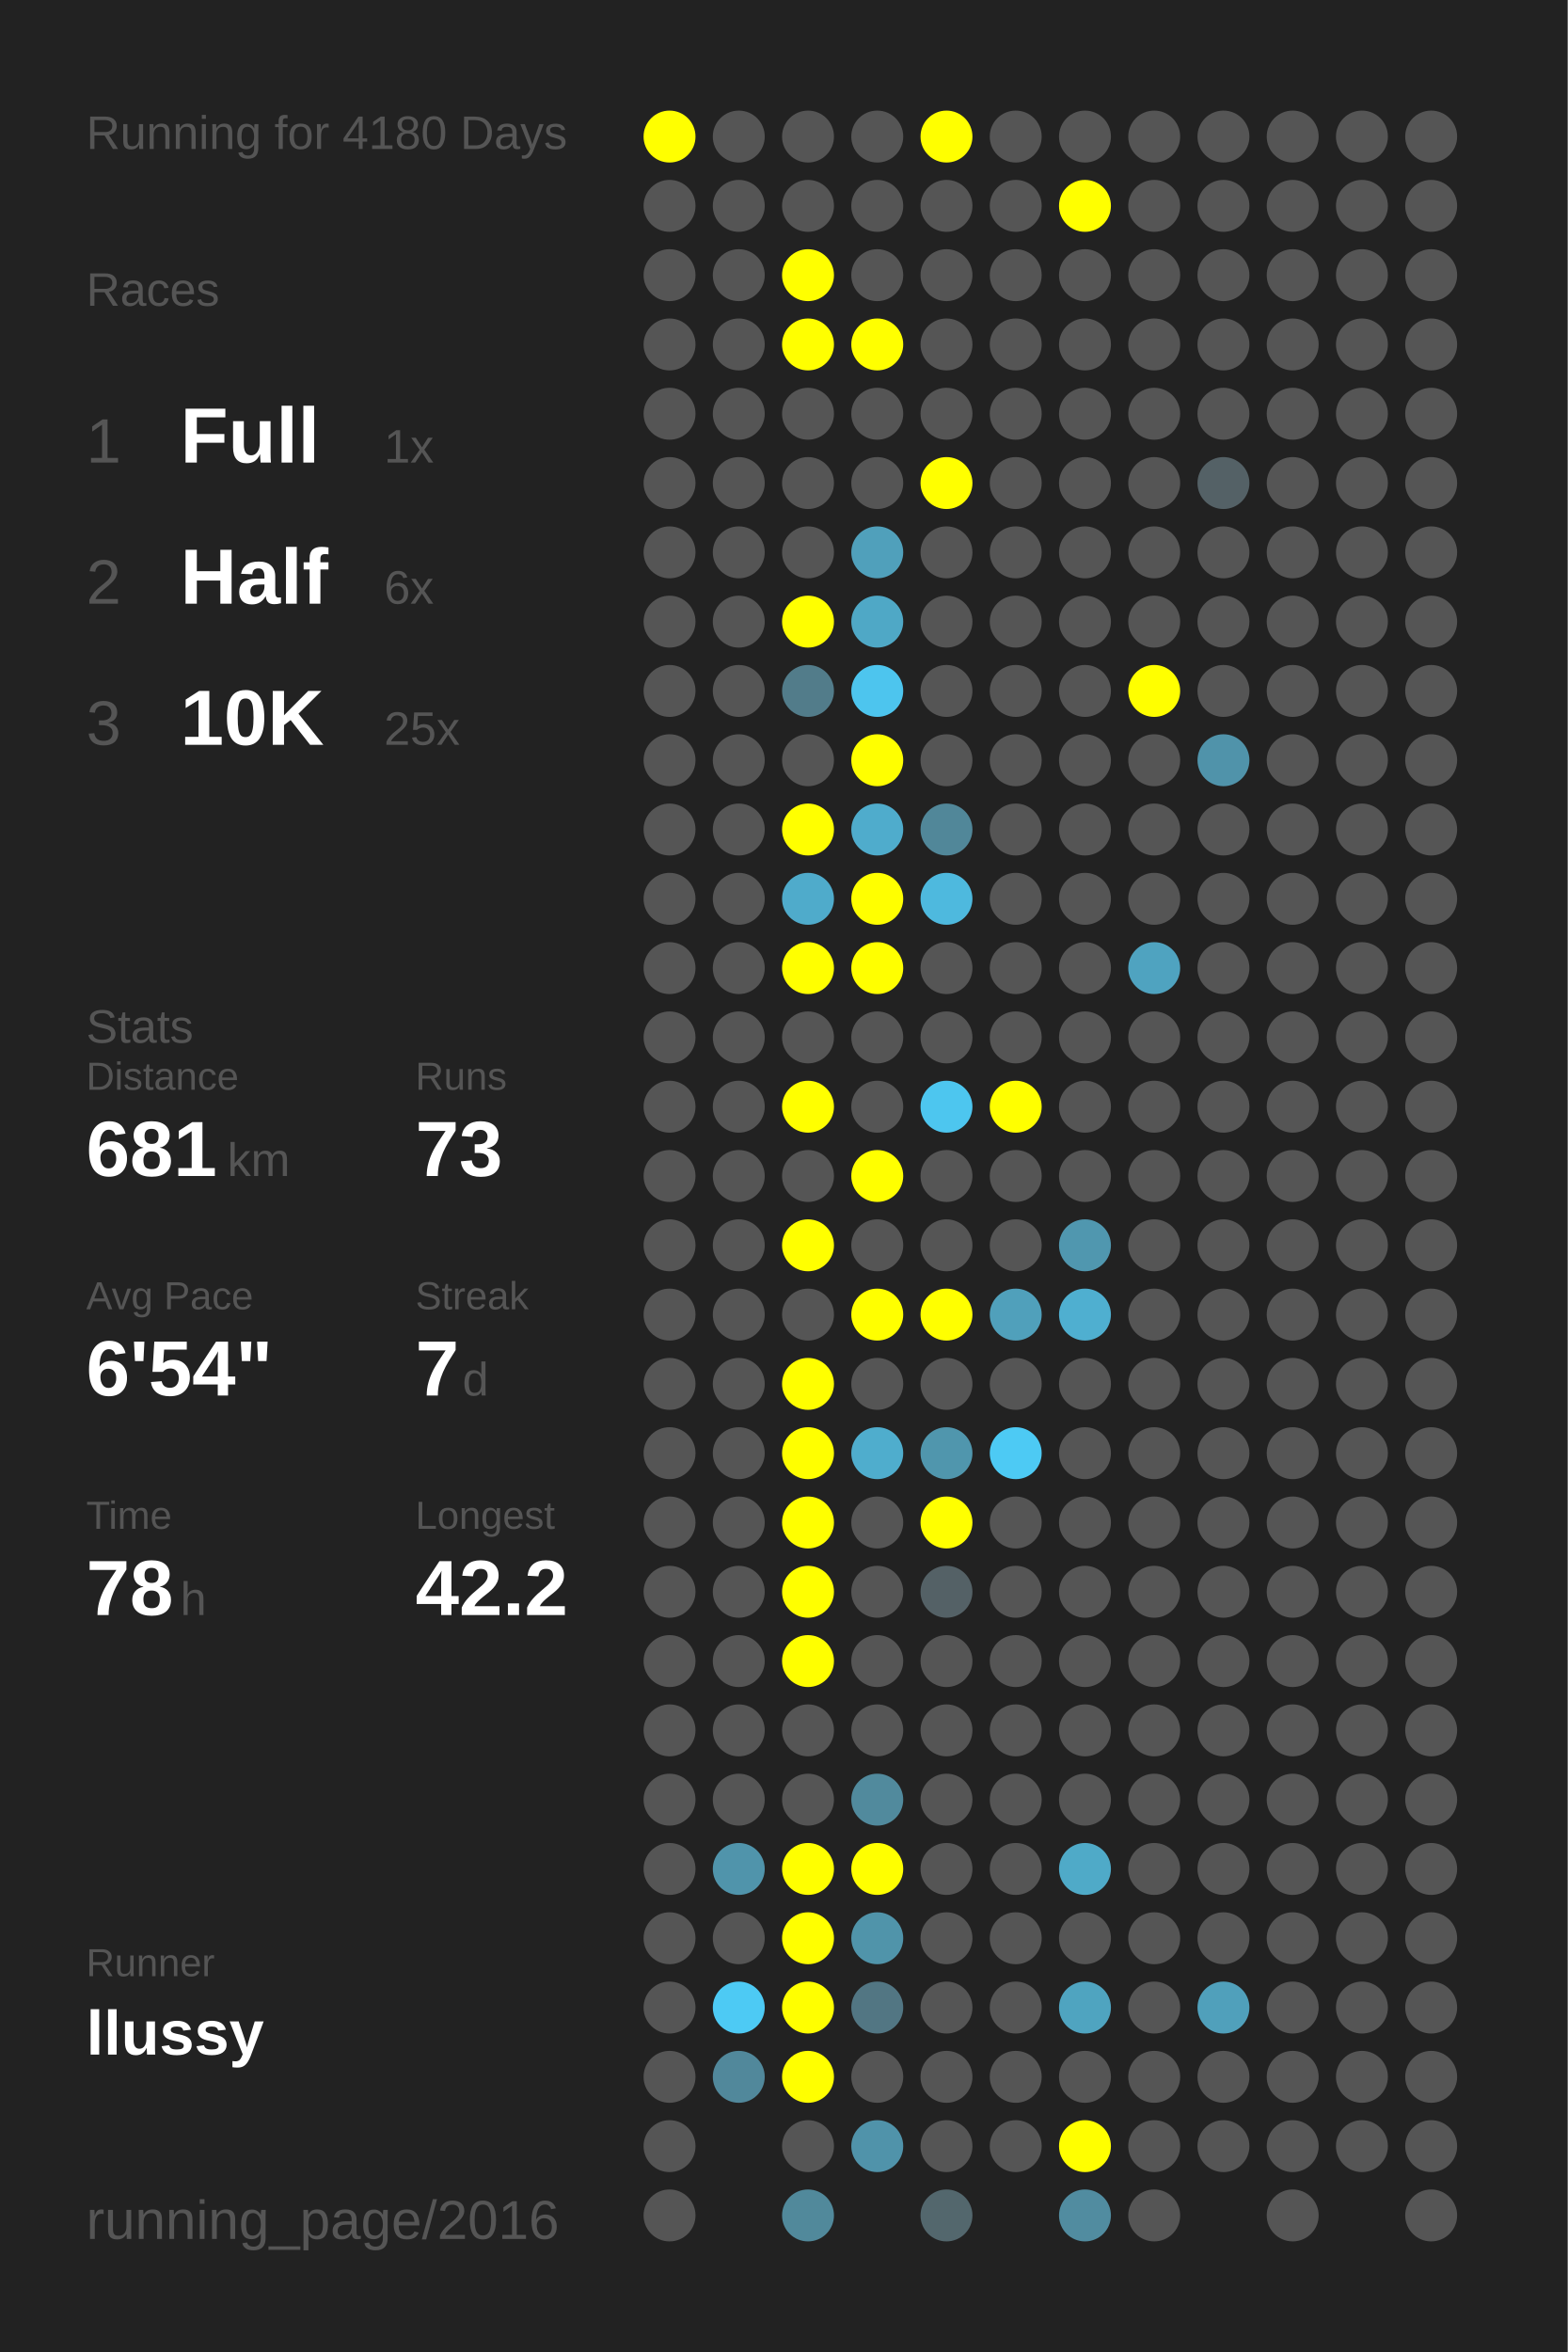
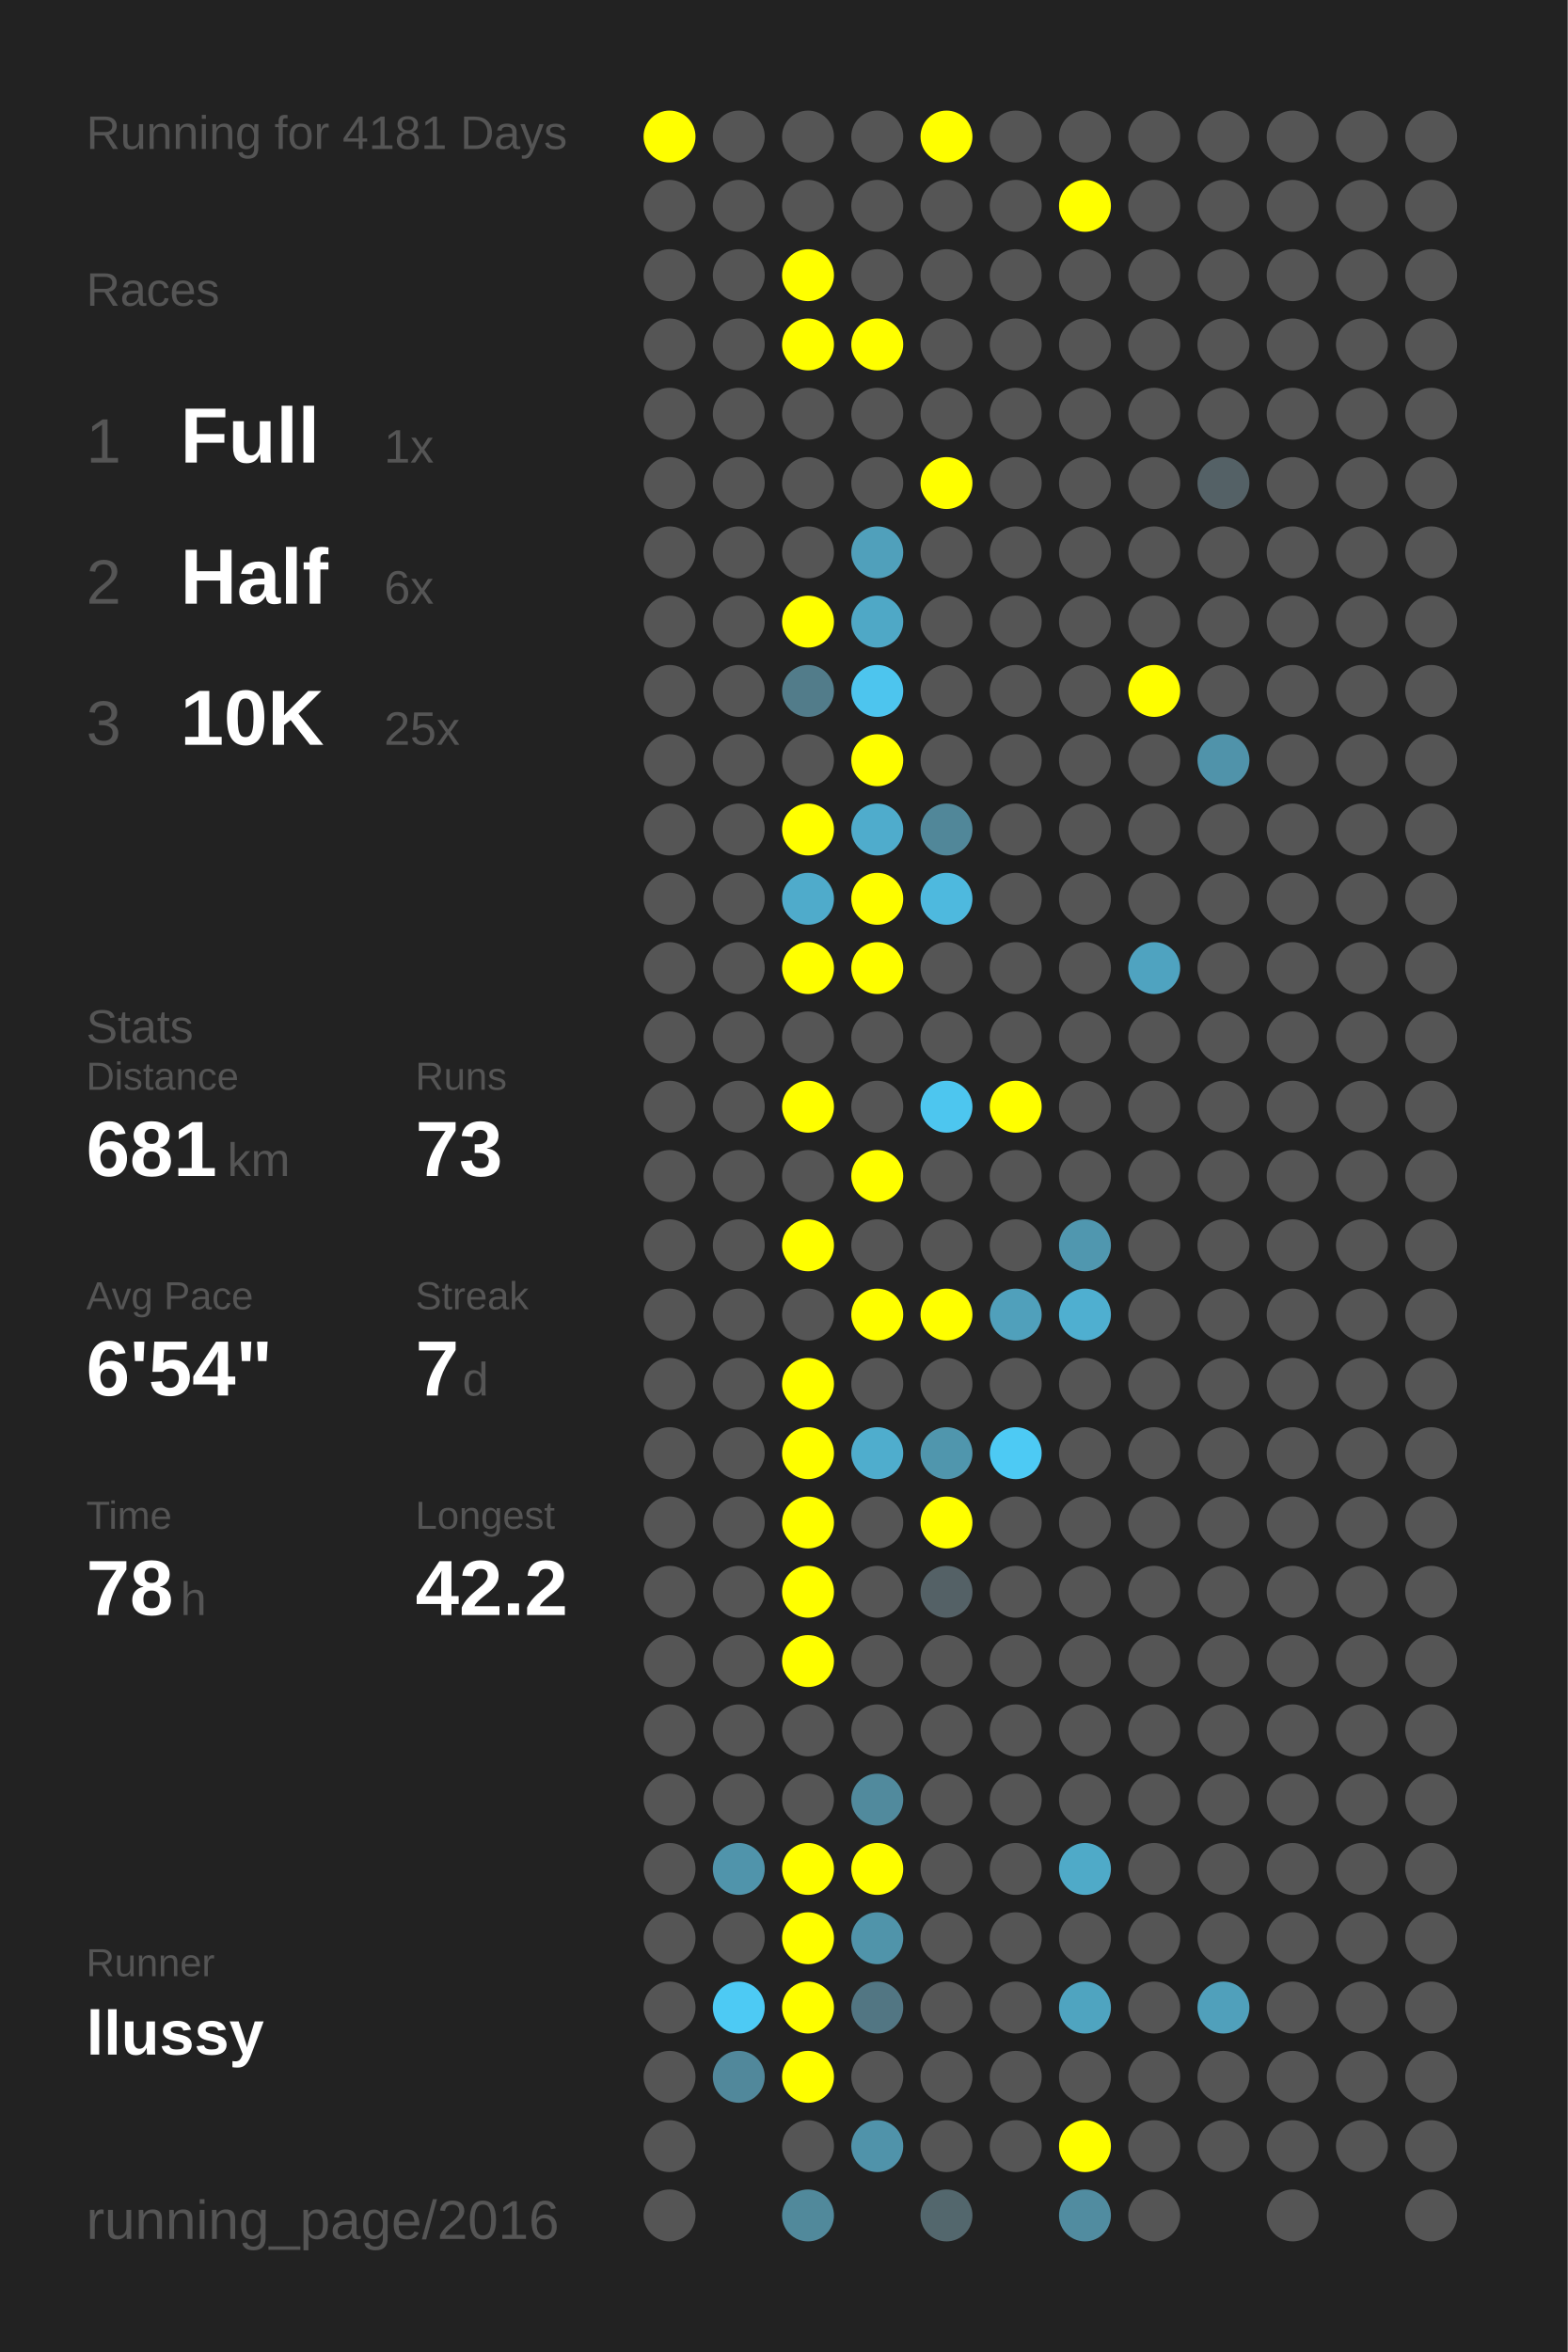
<svg xmlns="http://www.w3.org/2000/svg" baseProfile="full" height="300mm" version="1.1" viewBox="0,0,200,300" width="200mm">
  <defs />
  <rect fill="#222222" height="300" width="200" x="0" y="0" />
-   <text fill="#555555" style="font-size:6px; font-family:Arial;" x="11" y="19">Running for 4180 Days</text>
+   <text fill="#555555" style="font-size:6px; font-family:Arial;" x="11" y="19">Running for 4181 Days</text>
  <text fill="#555555" style="font-size:6px; font-family:Arial;" x="11" y="39">Races</text>
  <text fill="#555555" style="font-size:8px; font-family:Arial;" x="11" y="59">1</text>
  <text fill="#FFFFFF" style="font-size:10px; font-family:Arial; font-weight:bold;" x="23" y="59">Full</text>
  <text fill="#555555" style="font-size:6px; font-family:Arial;" x="49" y="59">1x</text>
  <text fill="#555555" style="font-size:8px; font-family:Arial;" x="11" y="77">2</text>
  <text fill="#FFFFFF" style="font-size:10px; font-family:Arial; font-weight:bold;" x="23" y="77">Half</text>
  <text fill="#555555" style="font-size:6px; font-family:Arial;" x="49" y="77">6x</text>
  <text fill="#555555" style="font-size:8px; font-family:Arial;" x="11" y="95">3</text>
  <text fill="#FFFFFF" style="font-size:10px; font-family:Arial; font-weight:bold;" x="23" y="95">10K</text>
  <text fill="#555555" style="font-size:6px; font-family:Arial;" x="49" y="95">25x</text>
  <text fill="#555555" style="font-size:6px; font-family:Arial;" x="11" y="133">Stats</text>
  <text fill="#555555" style="font-size:5px; font-family:Arial;" x="11" y="139">Distance</text>
  <text fill="#FFFFFF" style="font-size:10px; font-family:Arial; font-weight:bold;" x="11" y="150">681</text>
  <text fill="#555555" style="font-size:6px; font-family:Arial;" x="29" y="150">km</text>
  <text fill="#555555" style="font-size:5px; font-family:Arial;" x="53" y="139">Runs</text>
  <text fill="#FFFFFF" style="font-size:10px; font-family:Arial; font-weight:bold;" x="53" y="150">73</text>
  <text fill="#555555" style="font-size:5px; font-family:Arial;" x="11" y="167">Avg Pace</text>
  <text fill="#FFFFFF" style="font-size:10px; font-family:Arial; font-weight:bold;" x="11" y="178">6'54"</text>
  <text fill="#555555" style="font-size:5px; font-family:Arial;" x="53" y="167">Streak</text>
  <text fill="#FFFFFF" style="font-size:10px; font-family:Arial; font-weight:bold;" x="53" y="178">7</text>
  <text fill="#555555" style="font-size:6px; font-family:Arial;" x="59" y="178">d</text>
  <text fill="#555555" style="font-size:5px; font-family:Arial;" x="11" y="195">Time</text>
  <text fill="#FFFFFF" style="font-size:10px; font-family:Arial; font-weight:bold;" x="11" y="206">78</text>
  <text fill="#555555" style="font-size:6px; font-family:Arial;" x="23" y="206">h</text>
  <text fill="#555555" style="font-size:5px; font-family:Arial;" x="53" y="195">Longest</text>
  <text fill="#FFFFFF" style="font-size:10px; font-family:Arial; font-weight:bold;" x="53" y="206">42.2</text>
  <text fill="#555555" style="font-size:5px; font-family:Arial;" x="11" y="252.065">Runner</text>
  <text fill="#FFFFFF" style="font-size:8px; font-family:Arial; font-weight:bold;" x="11" y="262.065">llussy</text>
  <text fill="#555555" style="font-size:7px; font-family:Arial;" x="11" y="285.581">running_page/2016</text>
  <circle cx="85.417" cy="17.419" fill="#FFFF00" r="3.312" />
  <circle cx="85.417" cy="26.258" fill="#555555" r="3.312" />
  <circle cx="85.417" cy="35.097" fill="#555555" r="3.312" />
  <circle cx="85.417" cy="43.935" fill="#555555" r="3.312" />
  <circle cx="85.417" cy="52.774" fill="#555555" r="3.312" />
  <circle cx="85.417" cy="61.613" fill="#555555" r="3.312" />
  <circle cx="85.417" cy="70.452" fill="#555555" r="3.312" />
  <circle cx="85.417" cy="79.29" fill="#555555" r="3.312" />
  <circle cx="85.417" cy="88.129" fill="#555555" r="3.312" />
  <circle cx="85.417" cy="96.968" fill="#555555" r="3.312" />
  <circle cx="85.417" cy="105.806" fill="#555555" r="3.312" />
  <circle cx="85.417" cy="114.645" fill="#555555" r="3.312" />
  <circle cx="85.417" cy="123.484" fill="#555555" r="3.312" />
  <circle cx="85.417" cy="132.323" fill="#555555" r="3.312" />
  <circle cx="85.417" cy="141.161" fill="#555555" r="3.312" />
  <circle cx="85.417" cy="150" fill="#555555" r="3.312" />
  <circle cx="85.417" cy="158.839" fill="#555555" r="3.312" />
  <circle cx="85.417" cy="167.677" fill="#555555" r="3.312" />
  <circle cx="85.417" cy="176.516" fill="#555555" r="3.312" />
  <circle cx="85.417" cy="185.355" fill="#555555" r="3.312" />
  <circle cx="85.417" cy="194.194" fill="#555555" r="3.312" />
  <circle cx="85.417" cy="203.032" fill="#555555" r="3.312" />
  <circle cx="85.417" cy="211.871" fill="#555555" r="3.312" />
  <circle cx="85.417" cy="220.71" fill="#555555" r="3.312" />
  <circle cx="85.417" cy="229.548" fill="#555555" r="3.312" />
  <circle cx="85.417" cy="238.387" fill="#555555" r="3.312" />
  <circle cx="85.417" cy="247.226" fill="#555555" r="3.312" />
  <circle cx="85.417" cy="256.065" fill="#555555" r="3.312" />
  <circle cx="85.417" cy="264.903" fill="#555555" r="3.312" />
  <circle cx="85.417" cy="273.742" fill="#555555" r="3.312" />
  <circle cx="85.417" cy="282.581" fill="#555555" r="3.312" />
  <circle cx="94.25" cy="17.419" fill="#555555" r="3.312" />
  <circle cx="94.25" cy="26.258" fill="#555555" r="3.312" />
  <circle cx="94.25" cy="35.097" fill="#555555" r="3.312" />
  <circle cx="94.25" cy="43.935" fill="#555555" r="3.312" />
  <circle cx="94.25" cy="52.774" fill="#555555" r="3.312" />
  <circle cx="94.25" cy="61.613" fill="#555555" r="3.312" />
  <circle cx="94.25" cy="70.452" fill="#555555" r="3.312" />
  <circle cx="94.25" cy="79.29" fill="#555555" r="3.312" />
  <circle cx="94.25" cy="88.129" fill="#555555" r="3.312" />
  <circle cx="94.25" cy="96.968" fill="#555555" r="3.312" />
  <circle cx="94.25" cy="105.806" fill="#555555" r="3.312" />
  <circle cx="94.25" cy="114.645" fill="#555555" r="3.312" />
  <circle cx="94.25" cy="123.484" fill="#555555" r="3.312" />
  <circle cx="94.25" cy="132.323" fill="#555555" r="3.312" />
  <circle cx="94.25" cy="141.161" fill="#555555" r="3.312" />
  <circle cx="94.25" cy="150" fill="#555555" r="3.312" />
  <circle cx="94.25" cy="158.839" fill="#555555" r="3.312" />
  <circle cx="94.25" cy="167.677" fill="#555555" r="3.312" />
  <circle cx="94.25" cy="176.516" fill="#555555" r="3.312" />
  <circle cx="94.25" cy="185.355" fill="#555555" r="3.312" />
  <circle cx="94.25" cy="194.194" fill="#555555" r="3.312" />
  <circle cx="94.25" cy="203.032" fill="#555555" r="3.312" />
  <circle cx="94.25" cy="211.871" fill="#555555" r="3.312" />
  <circle cx="94.25" cy="220.71" fill="#555555" r="3.312" />
  <circle cx="94.25" cy="229.548" fill="#555555" r="3.312" />
  <circle cx="94.25" cy="238.387" fill="#5094ab" r="3.312" />
  <circle cx="94.25" cy="247.226" fill="#555555" r="3.312" />
  <circle cx="94.25" cy="256.065" fill="#4dcaf4" r="3.312" />
  <circle cx="94.25" cy="264.903" fill="#51889b" r="3.312" />
  <circle cx="103.083" cy="17.419" fill="#555555" r="3.312" />
  <circle cx="103.083" cy="26.258" fill="#555555" r="3.312" />
  <circle cx="103.083" cy="35.097" fill="#FFFF00" r="3.312" />
  <circle cx="103.083" cy="43.935" fill="#FFFF00" r="3.312" />
  <circle cx="103.083" cy="52.774" fill="#555555" r="3.312" />
  <circle cx="103.083" cy="61.613" fill="#555555" r="3.312" />
  <circle cx="103.083" cy="70.452" fill="#555555" r="3.312" />
  <circle cx="103.083" cy="79.29" fill="#FFFF00" r="3.312" />
  <circle cx="103.083" cy="88.129" fill="#527c8a" r="3.312" />
  <circle cx="103.083" cy="96.968" fill="#555555" r="3.312" />
  <circle cx="103.083" cy="105.806" fill="#FFFF00" r="3.312" />
  <circle cx="103.083" cy="114.645" fill="#4fabcb" r="3.312" />
  <circle cx="103.083" cy="123.484" fill="#FFFF00" r="3.312" />
  <circle cx="103.083" cy="132.323" fill="#555555" r="3.312" />
  <circle cx="103.083" cy="141.161" fill="#FFFF00" r="3.312" />
  <circle cx="103.083" cy="150" fill="#555555" r="3.312" />
  <circle cx="103.083" cy="158.839" fill="#FFFF00" r="3.312" />
  <circle cx="103.083" cy="167.677" fill="#555555" r="3.312" />
  <circle cx="103.083" cy="176.516" fill="#FFFF00" r="3.312" />
  <circle cx="103.083" cy="185.355" fill="#FFFF00" r="3.312" />
  <circle cx="103.083" cy="194.194" fill="#FFFF00" r="3.312" />
  <circle cx="103.083" cy="203.032" fill="#FFFF00" r="3.312" />
  <circle cx="103.083" cy="211.871" fill="#FFFF00" r="3.312" />
  <circle cx="103.083" cy="220.71" fill="#555555" r="3.312" />
  <circle cx="103.083" cy="229.548" fill="#555555" r="3.312" />
  <circle cx="103.083" cy="238.387" fill="#FFFF00" r="3.312" />
  <circle cx="103.083" cy="247.226" fill="#FFFF00" r="3.312" />
  <circle cx="103.083" cy="256.065" fill="#FFFF00" r="3.312" />
  <circle cx="103.083" cy="264.903" fill="#FFFF00" r="3.312" />
  <circle cx="103.083" cy="273.742" fill="#555555" r="3.312" />
  <circle cx="103.083" cy="282.581" fill="#51899b" r="3.312" />
  <circle cx="111.917" cy="17.419" fill="#555555" r="3.312" />
  <circle cx="111.917" cy="26.258" fill="#555555" r="3.312" />
  <circle cx="111.917" cy="35.097" fill="#555555" r="3.312" />
  <circle cx="111.917" cy="43.935" fill="#FFFF00" r="3.312" />
  <circle cx="111.917" cy="52.774" fill="#555555" r="3.312" />
  <circle cx="111.917" cy="61.613" fill="#555555" r="3.312" />
  <circle cx="111.917" cy="70.452" fill="#50a0bb" r="3.312" />
  <circle cx="111.917" cy="79.29" fill="#4fa8c6" r="3.312" />
  <circle cx="111.917" cy="88.129" fill="#4dc5ee" r="3.312" />
  <circle cx="111.917" cy="96.968" fill="#FFFF00" r="3.312" />
  <circle cx="111.917" cy="105.806" fill="#4faccc" r="3.312" />
  <circle cx="111.917" cy="114.645" fill="#FFFF00" r="3.312" />
  <circle cx="111.917" cy="123.484" fill="#FFFF00" r="3.312" />
  <circle cx="111.917" cy="132.323" fill="#555555" r="3.312" />
  <circle cx="111.917" cy="141.161" fill="#555555" r="3.312" />
  <circle cx="111.917" cy="150" fill="#FFFF00" r="3.312" />
  <circle cx="111.917" cy="158.839" fill="#555555" r="3.312" />
  <circle cx="111.917" cy="167.677" fill="#FFFF00" r="3.312" />
  <circle cx="111.917" cy="176.516" fill="#555555" r="3.312" />
  <circle cx="111.917" cy="185.355" fill="#4fadcd" r="3.312" />
  <circle cx="111.917" cy="194.194" fill="#555555" r="3.312" />
  <circle cx="111.917" cy="203.032" fill="#555555" r="3.312" />
  <circle cx="111.917" cy="211.871" fill="#555555" r="3.312" />
  <circle cx="111.917" cy="220.71" fill="#555555" r="3.312" />
  <circle cx="111.917" cy="229.548" fill="#518a9d" r="3.312" />
  <circle cx="111.917" cy="238.387" fill="#FFFF00" r="3.312" />
  <circle cx="111.917" cy="247.226" fill="#5094aa" r="3.312" />
  <circle cx="111.917" cy="256.065" fill="#527683" r="3.312" />
  <circle cx="111.917" cy="264.903" fill="#555555" r="3.312" />
  <circle cx="111.917" cy="273.742" fill="#5093aa" r="3.312" />
  <circle cx="120.75" cy="17.419" fill="#FFFF00" r="3.312" />
  <circle cx="120.75" cy="26.258" fill="#555555" r="3.312" />
  <circle cx="120.75" cy="35.097" fill="#555555" r="3.312" />
  <circle cx="120.75" cy="43.935" fill="#555555" r="3.312" />
  <circle cx="120.75" cy="52.774" fill="#555555" r="3.312" />
  <circle cx="120.75" cy="61.613" fill="#FFFF00" r="3.312" />
  <circle cx="120.75" cy="70.452" fill="#555555" r="3.312" />
  <circle cx="120.75" cy="79.29" fill="#555555" r="3.312" />
  <circle cx="120.75" cy="88.129" fill="#555555" r="3.312" />
  <circle cx="120.75" cy="96.968" fill="#555555" r="3.312" />
  <circle cx="120.75" cy="105.806" fill="#518799" r="3.312" />
  <circle cx="120.75" cy="114.645" fill="#4eb9de" r="3.312" />
  <circle cx="120.75" cy="123.484" fill="#555555" r="3.312" />
  <circle cx="120.75" cy="132.323" fill="#555555" r="3.312" />
  <circle cx="120.75" cy="141.161" fill="#4dc6ef" r="3.312" />
  <circle cx="120.75" cy="150" fill="#555555" r="3.312" />
  <circle cx="120.75" cy="158.839" fill="#555555" r="3.312" />
  <circle cx="120.75" cy="167.677" fill="#FFFF00" r="3.312" />
  <circle cx="120.75" cy="176.516" fill="#555555" r="3.312" />
  <circle cx="120.75" cy="185.355" fill="#5096ad" r="3.312" />
  <circle cx="120.75" cy="194.194" fill="#FFFF00" r="3.312" />
  <circle cx="120.75" cy="203.032" fill="#546166" r="3.312" />
  <circle cx="120.75" cy="211.871" fill="#555555" r="3.312" />
  <circle cx="120.75" cy="220.71" fill="#555555" r="3.312" />
  <circle cx="120.75" cy="229.548" fill="#555555" r="3.312" />
  <circle cx="120.75" cy="238.387" fill="#555555" r="3.312" />
  <circle cx="120.75" cy="247.226" fill="#555555" r="3.312" />
  <circle cx="120.75" cy="256.065" fill="#555555" r="3.312" />
  <circle cx="120.75" cy="264.903" fill="#555555" r="3.312" />
  <circle cx="120.75" cy="273.742" fill="#555555" r="3.312" />
  <circle cx="120.75" cy="282.581" fill="#53676d" r="3.312" />
  <circle cx="129.583" cy="17.419" fill="#555555" r="3.312" />
  <circle cx="129.583" cy="26.258" fill="#555555" r="3.312" />
  <circle cx="129.583" cy="35.097" fill="#555555" r="3.312" />
  <circle cx="129.583" cy="43.935" fill="#555555" r="3.312" />
  <circle cx="129.583" cy="52.774" fill="#555555" r="3.312" />
  <circle cx="129.583" cy="61.613" fill="#555555" r="3.312" />
  <circle cx="129.583" cy="70.452" fill="#555555" r="3.312" />
  <circle cx="129.583" cy="79.29" fill="#555555" r="3.312" />
  <circle cx="129.583" cy="88.129" fill="#555555" r="3.312" />
  <circle cx="129.583" cy="96.968" fill="#555555" r="3.312" />
  <circle cx="129.583" cy="105.806" fill="#555555" r="3.312" />
  <circle cx="129.583" cy="114.645" fill="#555555" r="3.312" />
  <circle cx="129.583" cy="123.484" fill="#555555" r="3.312" />
  <circle cx="129.583" cy="132.323" fill="#555555" r="3.312" />
  <circle cx="129.583" cy="141.161" fill="#FFFF00" r="3.312" />
  <circle cx="129.583" cy="150" fill="#555555" r="3.312" />
  <circle cx="129.583" cy="158.839" fill="#555555" r="3.312" />
  <circle cx="129.583" cy="167.677" fill="#50a0bb" r="3.312" />
  <circle cx="129.583" cy="176.516" fill="#555555" r="3.312" />
  <circle cx="129.583" cy="185.355" fill="#4dcaf4" r="3.312" />
  <circle cx="129.583" cy="194.194" fill="#555555" r="3.312" />
  <circle cx="129.583" cy="203.032" fill="#555555" r="3.312" />
  <circle cx="129.583" cy="211.871" fill="#555555" r="3.312" />
  <circle cx="129.583" cy="220.71" fill="#555555" r="3.312" />
  <circle cx="129.583" cy="229.548" fill="#555555" r="3.312" />
  <circle cx="129.583" cy="238.387" fill="#555555" r="3.312" />
  <circle cx="129.583" cy="247.226" fill="#555555" r="3.312" />
  <circle cx="129.583" cy="256.065" fill="#555555" r="3.312" />
  <circle cx="129.583" cy="264.903" fill="#555555" r="3.312" />
  <circle cx="129.583" cy="273.742" fill="#555555" r="3.312" />
  <circle cx="138.417" cy="17.419" fill="#555555" r="3.312" />
  <circle cx="138.417" cy="26.258" fill="#FFFF00" r="3.312" />
  <circle cx="138.417" cy="35.097" fill="#555555" r="3.312" />
  <circle cx="138.417" cy="43.935" fill="#555555" r="3.312" />
  <circle cx="138.417" cy="52.774" fill="#555555" r="3.312" />
  <circle cx="138.417" cy="61.613" fill="#555555" r="3.312" />
  <circle cx="138.417" cy="70.452" fill="#555555" r="3.312" />
  <circle cx="138.417" cy="79.29" fill="#555555" r="3.312" />
  <circle cx="138.417" cy="88.129" fill="#555555" r="3.312" />
  <circle cx="138.417" cy="96.968" fill="#555555" r="3.312" />
  <circle cx="138.417" cy="105.806" fill="#555555" r="3.312" />
  <circle cx="138.417" cy="114.645" fill="#555555" r="3.312" />
  <circle cx="138.417" cy="123.484" fill="#555555" r="3.312" />
  <circle cx="138.417" cy="132.323" fill="#555555" r="3.312" />
  <circle cx="138.417" cy="141.161" fill="#555555" r="3.312" />
  <circle cx="138.417" cy="150" fill="#555555" r="3.312" />
  <circle cx="138.417" cy="158.839" fill="#5097af" r="3.312" />
  <circle cx="138.417" cy="167.677" fill="#4fafd0" r="3.312" />
  <circle cx="138.417" cy="176.516" fill="#555555" r="3.312" />
  <circle cx="138.417" cy="185.355" fill="#555555" r="3.312" />
  <circle cx="138.417" cy="194.194" fill="#555555" r="3.312" />
  <circle cx="138.417" cy="203.032" fill="#555555" r="3.312" />
  <circle cx="138.417" cy="211.871" fill="#555555" r="3.312" />
  <circle cx="138.417" cy="220.71" fill="#555555" r="3.312" />
  <circle cx="138.417" cy="229.548" fill="#555555" r="3.312" />
  <circle cx="138.417" cy="238.387" fill="#4faac8" r="3.312" />
  <circle cx="138.417" cy="247.226" fill="#555555" r="3.312" />
  <circle cx="138.417" cy="256.065" fill="#4fa4c0" r="3.312" />
  <circle cx="138.417" cy="264.903" fill="#555555" r="3.312" />
  <circle cx="138.417" cy="273.742" fill="#FFFF00" r="3.312" />
  <circle cx="138.417" cy="282.581" fill="#518ca0" r="3.312" />
  <circle cx="147.25" cy="17.419" fill="#555555" r="3.312" />
  <circle cx="147.25" cy="26.258" fill="#555555" r="3.312" />
  <circle cx="147.25" cy="35.097" fill="#555555" r="3.312" />
  <circle cx="147.25" cy="43.935" fill="#555555" r="3.312" />
  <circle cx="147.25" cy="52.774" fill="#555555" r="3.312" />
  <circle cx="147.25" cy="61.613" fill="#555555" r="3.312" />
  <circle cx="147.25" cy="70.452" fill="#555555" r="3.312" />
  <circle cx="147.25" cy="79.29" fill="#555555" r="3.312" />
  <circle cx="147.25" cy="88.129" fill="#FFFF00" r="3.312" />
  <circle cx="147.25" cy="96.968" fill="#555555" r="3.312" />
  <circle cx="147.25" cy="105.806" fill="#555555" r="3.312" />
  <circle cx="147.25" cy="114.645" fill="#555555" r="3.312" />
  <circle cx="147.25" cy="123.484" fill="#4fa3c0" r="3.312" />
  <circle cx="147.25" cy="132.323" fill="#555555" r="3.312" />
  <circle cx="147.25" cy="141.161" fill="#555555" r="3.312" />
  <circle cx="147.25" cy="150" fill="#555555" r="3.312" />
  <circle cx="147.25" cy="158.839" fill="#555555" r="3.312" />
  <circle cx="147.25" cy="167.677" fill="#555555" r="3.312" />
  <circle cx="147.25" cy="176.516" fill="#555555" r="3.312" />
  <circle cx="147.25" cy="185.355" fill="#555555" r="3.312" />
  <circle cx="147.25" cy="194.194" fill="#555555" r="3.312" />
  <circle cx="147.25" cy="203.032" fill="#555555" r="3.312" />
  <circle cx="147.25" cy="211.871" fill="#555555" r="3.312" />
  <circle cx="147.25" cy="220.71" fill="#555555" r="3.312" />
  <circle cx="147.25" cy="229.548" fill="#555555" r="3.312" />
  <circle cx="147.25" cy="238.387" fill="#555555" r="3.312" />
  <circle cx="147.25" cy="247.226" fill="#555555" r="3.312" />
  <circle cx="147.25" cy="256.065" fill="#555555" r="3.312" />
  <circle cx="147.25" cy="264.903" fill="#555555" r="3.312" />
  <circle cx="147.25" cy="273.742" fill="#555555" r="3.312" />
  <circle cx="147.25" cy="282.581" fill="#555555" r="3.312" />
  <circle cx="156.083" cy="17.419" fill="#555555" r="3.312" />
  <circle cx="156.083" cy="26.258" fill="#555555" r="3.312" />
  <circle cx="156.083" cy="35.097" fill="#555555" r="3.312" />
  <circle cx="156.083" cy="43.935" fill="#555555" r="3.312" />
  <circle cx="156.083" cy="52.774" fill="#555555" r="3.312" />
  <circle cx="156.083" cy="61.613" fill="#546166" r="3.312" />
  <circle cx="156.083" cy="70.452" fill="#555555" r="3.312" />
  <circle cx="156.083" cy="79.29" fill="#555555" r="3.312" />
  <circle cx="156.083" cy="88.129" fill="#555555" r="3.312" />
  <circle cx="156.083" cy="96.968" fill="#5093aa" r="3.312" />
  <circle cx="156.083" cy="105.806" fill="#555555" r="3.312" />
  <circle cx="156.083" cy="114.645" fill="#555555" r="3.312" />
  <circle cx="156.083" cy="123.484" fill="#555555" r="3.312" />
  <circle cx="156.083" cy="132.323" fill="#555555" r="3.312" />
  <circle cx="156.083" cy="141.161" fill="#555555" r="3.312" />
  <circle cx="156.083" cy="150" fill="#555555" r="3.312" />
  <circle cx="156.083" cy="158.839" fill="#555555" r="3.312" />
  <circle cx="156.083" cy="167.677" fill="#555555" r="3.312" />
  <circle cx="156.083" cy="176.516" fill="#555555" r="3.312" />
  <circle cx="156.083" cy="185.355" fill="#555555" r="3.312" />
  <circle cx="156.083" cy="194.194" fill="#555555" r="3.312" />
  <circle cx="156.083" cy="203.032" fill="#555555" r="3.312" />
  <circle cx="156.083" cy="211.871" fill="#555555" r="3.312" />
  <circle cx="156.083" cy="220.71" fill="#555555" r="3.312" />
  <circle cx="156.083" cy="229.548" fill="#555555" r="3.312" />
  <circle cx="156.083" cy="238.387" fill="#555555" r="3.312" />
  <circle cx="156.083" cy="247.226" fill="#555555" r="3.312" />
  <circle cx="156.083" cy="256.065" fill="#50a0bb" r="3.312" />
  <circle cx="156.083" cy="264.903" fill="#555555" r="3.312" />
  <circle cx="156.083" cy="273.742" fill="#555555" r="3.312" />
  <circle cx="164.917" cy="17.419" fill="#555555" r="3.312" />
  <circle cx="164.917" cy="26.258" fill="#555555" r="3.312" />
  <circle cx="164.917" cy="35.097" fill="#555555" r="3.312" />
  <circle cx="164.917" cy="43.935" fill="#555555" r="3.312" />
  <circle cx="164.917" cy="52.774" fill="#555555" r="3.312" />
  <circle cx="164.917" cy="61.613" fill="#555555" r="3.312" />
  <circle cx="164.917" cy="70.452" fill="#555555" r="3.312" />
  <circle cx="164.917" cy="79.29" fill="#555555" r="3.312" />
  <circle cx="164.917" cy="88.129" fill="#555555" r="3.312" />
  <circle cx="164.917" cy="96.968" fill="#555555" r="3.312" />
  <circle cx="164.917" cy="105.806" fill="#555555" r="3.312" />
  <circle cx="164.917" cy="114.645" fill="#555555" r="3.312" />
  <circle cx="164.917" cy="123.484" fill="#555555" r="3.312" />
  <circle cx="164.917" cy="132.323" fill="#555555" r="3.312" />
  <circle cx="164.917" cy="141.161" fill="#555555" r="3.312" />
  <circle cx="164.917" cy="150" fill="#555555" r="3.312" />
  <circle cx="164.917" cy="158.839" fill="#555555" r="3.312" />
  <circle cx="164.917" cy="167.677" fill="#555555" r="3.312" />
  <circle cx="164.917" cy="176.516" fill="#555555" r="3.312" />
  <circle cx="164.917" cy="185.355" fill="#555555" r="3.312" />
  <circle cx="164.917" cy="194.194" fill="#555555" r="3.312" />
  <circle cx="164.917" cy="203.032" fill="#555555" r="3.312" />
  <circle cx="164.917" cy="211.871" fill="#555555" r="3.312" />
  <circle cx="164.917" cy="220.71" fill="#555555" r="3.312" />
  <circle cx="164.917" cy="229.548" fill="#555555" r="3.312" />
  <circle cx="164.917" cy="238.387" fill="#555555" r="3.312" />
  <circle cx="164.917" cy="247.226" fill="#555555" r="3.312" />
  <circle cx="164.917" cy="256.065" fill="#555555" r="3.312" />
  <circle cx="164.917" cy="264.903" fill="#555555" r="3.312" />
  <circle cx="164.917" cy="273.742" fill="#555555" r="3.312" />
  <circle cx="164.917" cy="282.581" fill="#555555" r="3.312" />
  <circle cx="173.75" cy="17.419" fill="#555555" r="3.312" />
  <circle cx="173.75" cy="26.258" fill="#555555" r="3.312" />
  <circle cx="173.75" cy="35.097" fill="#555555" r="3.312" />
  <circle cx="173.75" cy="43.935" fill="#555555" r="3.312" />
  <circle cx="173.75" cy="52.774" fill="#555555" r="3.312" />
  <circle cx="173.75" cy="61.613" fill="#555555" r="3.312" />
  <circle cx="173.75" cy="70.452" fill="#555555" r="3.312" />
  <circle cx="173.75" cy="79.29" fill="#555555" r="3.312" />
  <circle cx="173.75" cy="88.129" fill="#555555" r="3.312" />
  <circle cx="173.75" cy="96.968" fill="#555555" r="3.312" />
  <circle cx="173.75" cy="105.806" fill="#555555" r="3.312" />
  <circle cx="173.75" cy="114.645" fill="#555555" r="3.312" />
  <circle cx="173.75" cy="123.484" fill="#555555" r="3.312" />
  <circle cx="173.75" cy="132.323" fill="#555555" r="3.312" />
  <circle cx="173.75" cy="141.161" fill="#555555" r="3.312" />
  <circle cx="173.75" cy="150" fill="#555555" r="3.312" />
  <circle cx="173.75" cy="158.839" fill="#555555" r="3.312" />
  <circle cx="173.75" cy="167.677" fill="#555555" r="3.312" />
  <circle cx="173.75" cy="176.516" fill="#555555" r="3.312" />
  <circle cx="173.75" cy="185.355" fill="#555555" r="3.312" />
  <circle cx="173.75" cy="194.194" fill="#555555" r="3.312" />
  <circle cx="173.75" cy="203.032" fill="#555555" r="3.312" />
  <circle cx="173.75" cy="211.871" fill="#555555" r="3.312" />
  <circle cx="173.75" cy="220.71" fill="#555555" r="3.312" />
  <circle cx="173.75" cy="229.548" fill="#555555" r="3.312" />
  <circle cx="173.75" cy="238.387" fill="#555555" r="3.312" />
  <circle cx="173.75" cy="247.226" fill="#555555" r="3.312" />
  <circle cx="173.75" cy="256.065" fill="#555555" r="3.312" />
  <circle cx="173.75" cy="264.903" fill="#555555" r="3.312" />
  <circle cx="173.75" cy="273.742" fill="#555555" r="3.312" />
  <circle cx="182.583" cy="17.419" fill="#555555" r="3.312" />
  <circle cx="182.583" cy="26.258" fill="#555555" r="3.312" />
  <circle cx="182.583" cy="35.097" fill="#555555" r="3.312" />
  <circle cx="182.583" cy="43.935" fill="#555555" r="3.312" />
  <circle cx="182.583" cy="52.774" fill="#555555" r="3.312" />
  <circle cx="182.583" cy="61.613" fill="#555555" r="3.312" />
  <circle cx="182.583" cy="70.452" fill="#555555" r="3.312" />
  <circle cx="182.583" cy="79.29" fill="#555555" r="3.312" />
  <circle cx="182.583" cy="88.129" fill="#555555" r="3.312" />
  <circle cx="182.583" cy="96.968" fill="#555555" r="3.312" />
  <circle cx="182.583" cy="105.806" fill="#555555" r="3.312" />
  <circle cx="182.583" cy="114.645" fill="#555555" r="3.312" />
  <circle cx="182.583" cy="123.484" fill="#555555" r="3.312" />
  <circle cx="182.583" cy="132.323" fill="#555555" r="3.312" />
  <circle cx="182.583" cy="141.161" fill="#555555" r="3.312" />
  <circle cx="182.583" cy="150" fill="#555555" r="3.312" />
  <circle cx="182.583" cy="158.839" fill="#555555" r="3.312" />
  <circle cx="182.583" cy="167.677" fill="#555555" r="3.312" />
  <circle cx="182.583" cy="176.516" fill="#555555" r="3.312" />
  <circle cx="182.583" cy="185.355" fill="#555555" r="3.312" />
  <circle cx="182.583" cy="194.194" fill="#555555" r="3.312" />
  <circle cx="182.583" cy="203.032" fill="#555555" r="3.312" />
  <circle cx="182.583" cy="211.871" fill="#555555" r="3.312" />
  <circle cx="182.583" cy="220.71" fill="#555555" r="3.312" />
  <circle cx="182.583" cy="229.548" fill="#555555" r="3.312" />
  <circle cx="182.583" cy="238.387" fill="#555555" r="3.312" />
  <circle cx="182.583" cy="247.226" fill="#555555" r="3.312" />
  <circle cx="182.583" cy="256.065" fill="#555555" r="3.312" />
  <circle cx="182.583" cy="264.903" fill="#555555" r="3.312" />
  <circle cx="182.583" cy="273.742" fill="#555555" r="3.312" />
  <circle cx="182.583" cy="282.581" fill="#555555" r="3.312" />
</svg>
